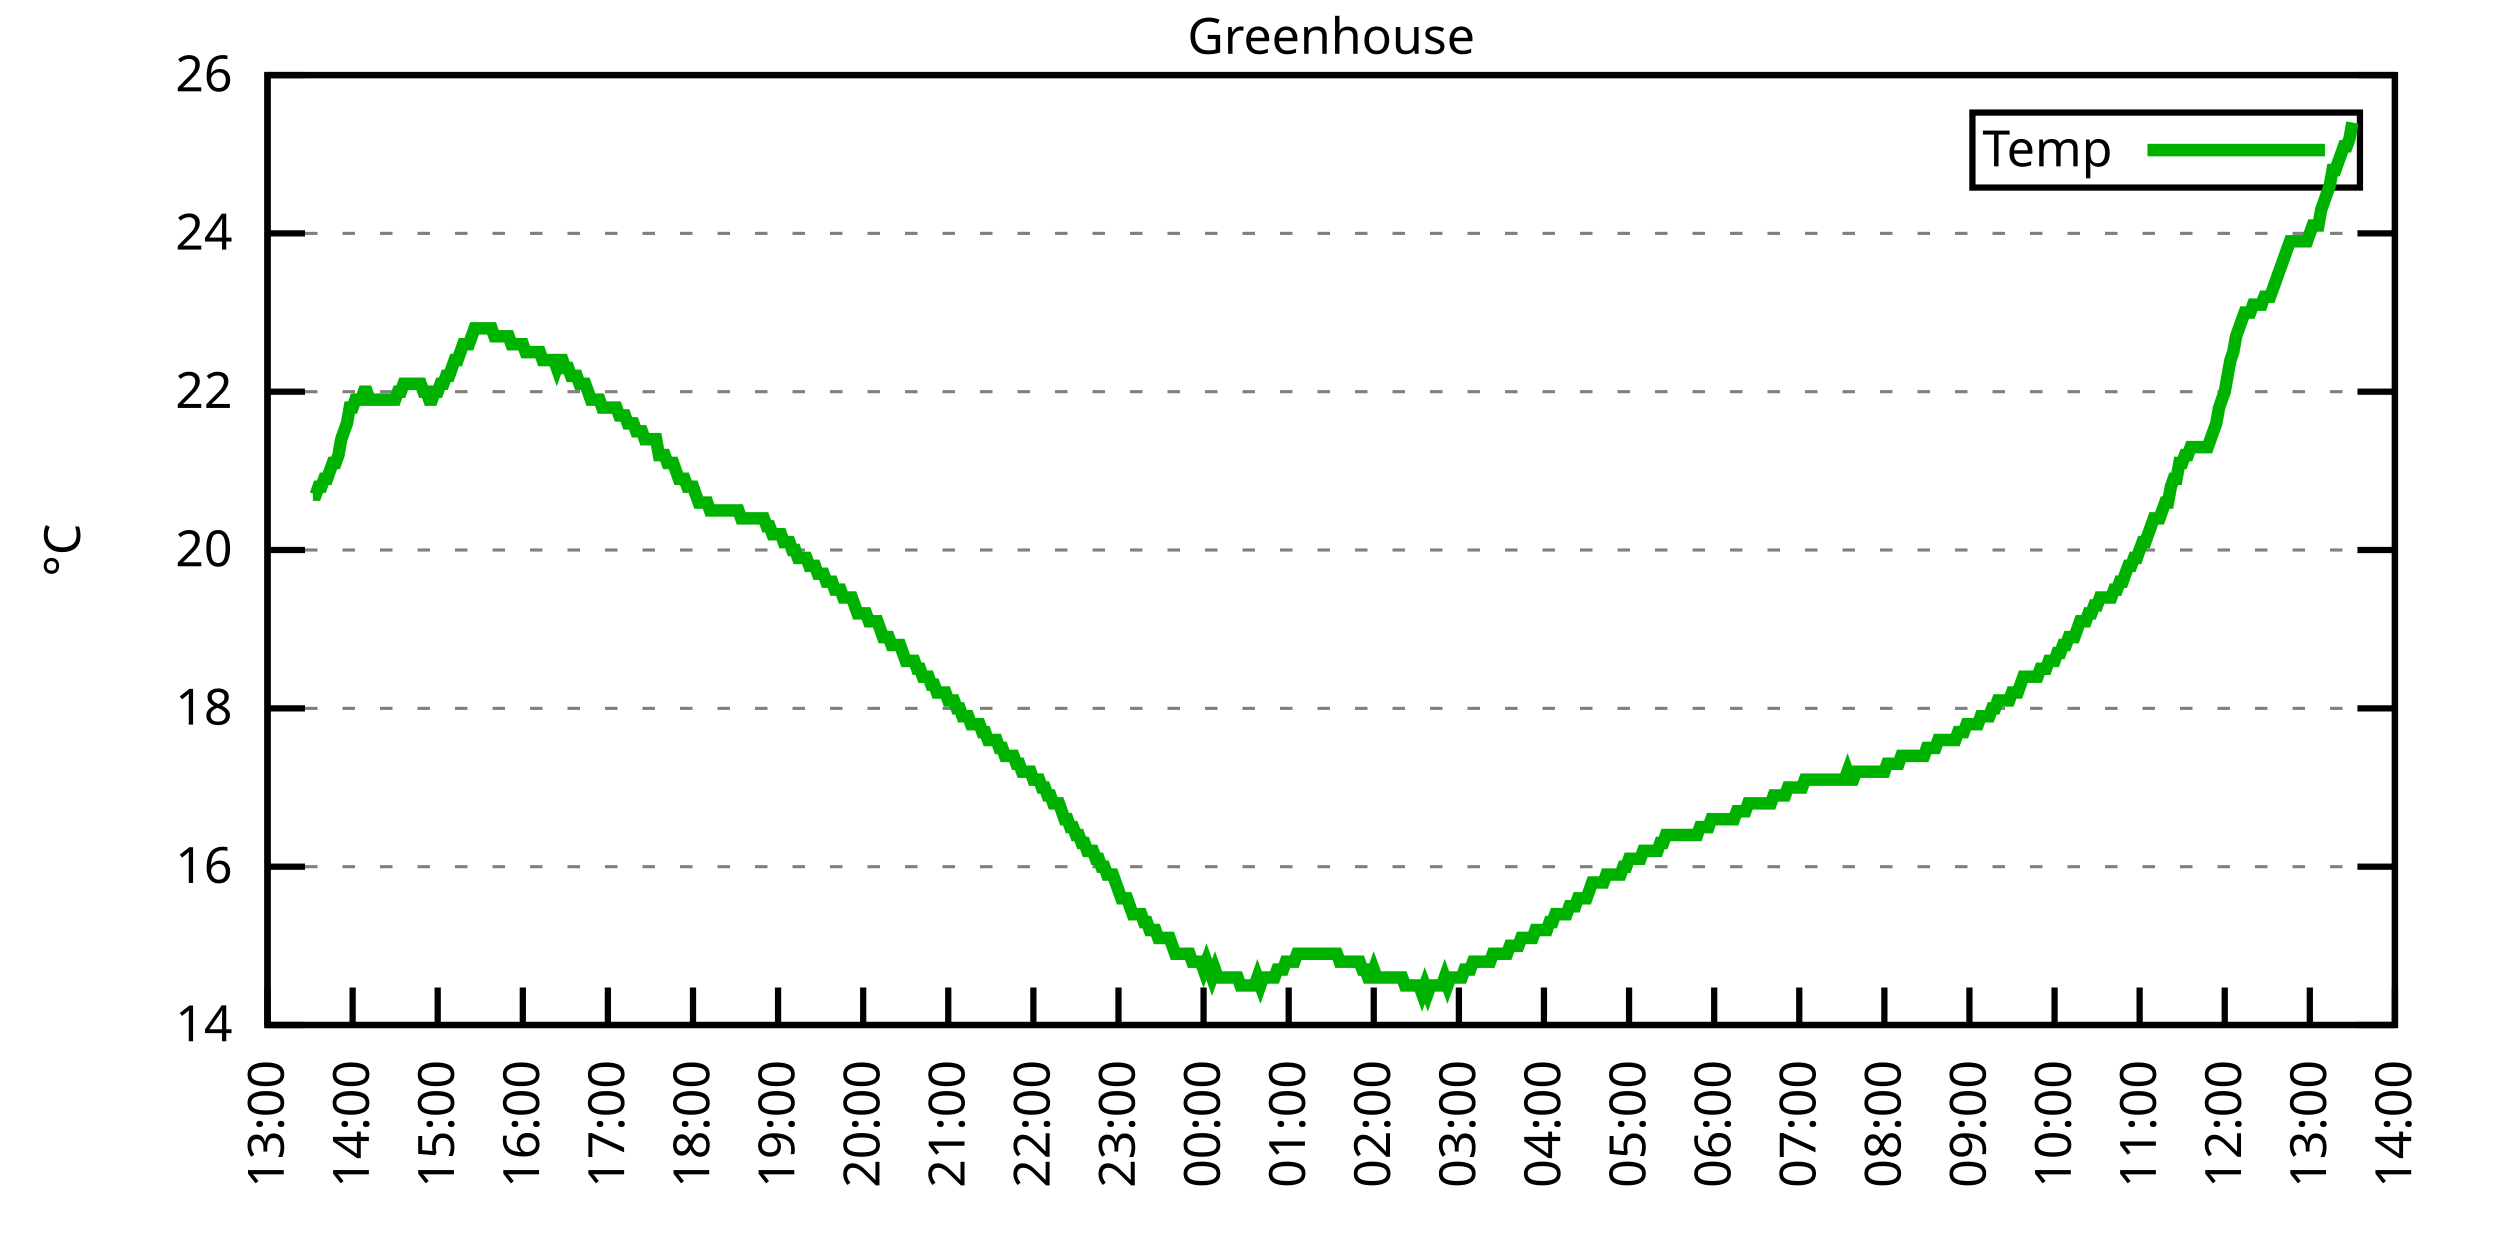
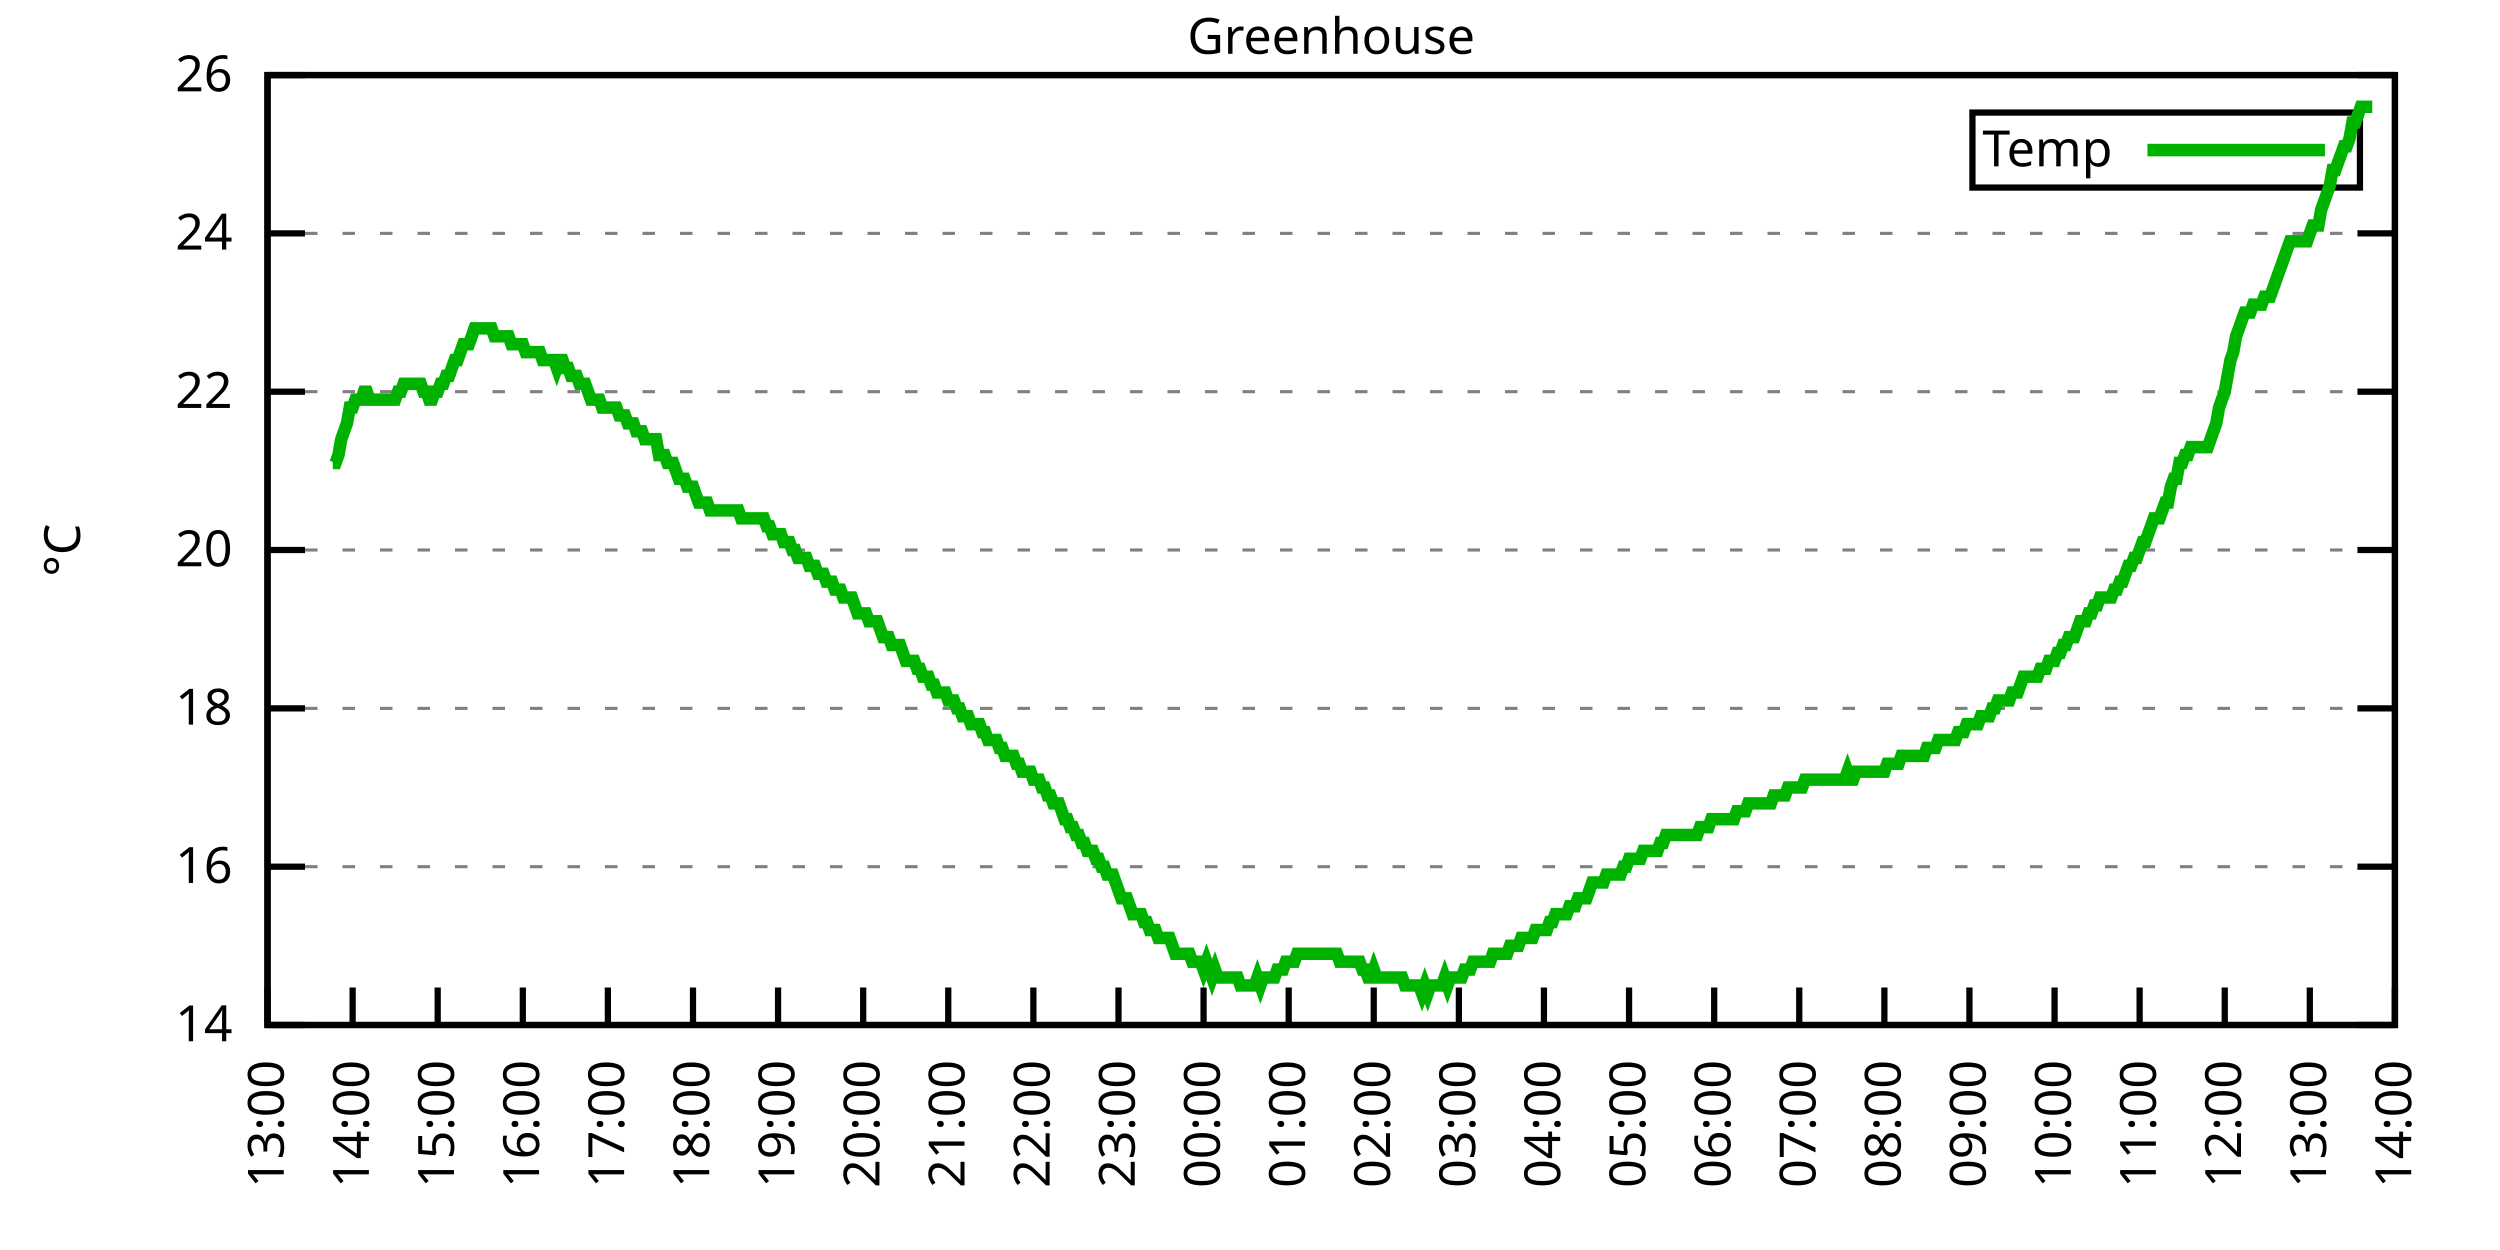
<svg xmlns="http://www.w3.org/2000/svg" xmlns:xlink="http://www.w3.org/1999/xlink" width="400" height="200" viewBox="0 0 400 200">
  <g id="gnuplot_canvas">
    <rect x="0" y="0" width="400" height="200" fill="none" />
    <defs>
      <circle id="gpDot" r="0.5" stroke-width="0.5" stroke="currentColor" />
      <path id="gpPt0" stroke-width="0.333" stroke="currentColor" d="M-1,0 h2 M0,-1 v2" />
      <path id="gpPt1" stroke-width="0.333" stroke="currentColor" d="M-1,-1 L1,1 M1,-1 L-1,1" />
      <path id="gpPt2" stroke-width="0.333" stroke="currentColor" d="M-1,0 L1,0 M0,-1 L0,1 M-1,-1 L1,1 M-1,1 L1,-1" />
      <rect id="gpPt3" stroke-width="0.333" stroke="currentColor" x="-1" y="-1" width="2" height="2" />
      <rect id="gpPt4" stroke-width="0.333" stroke="currentColor" fill="currentColor" x="-1" y="-1" width="2" height="2" />
      <circle id="gpPt5" stroke-width="0.333" stroke="currentColor" cx="0" cy="0" r="1" />
      <use xlink:href="#gpPt5" id="gpPt6" fill="currentColor" stroke="none" />
      <path id="gpPt7" stroke-width="0.333" stroke="currentColor" d="M0,-1.33 L-1.33,0.67 L1.33,0.67 z" />
      <use xlink:href="#gpPt7" id="gpPt8" fill="currentColor" stroke="none" />
      <use xlink:href="#gpPt7" id="gpPt9" stroke="currentColor" transform="rotate(180)" />
      <use xlink:href="#gpPt9" id="gpPt10" fill="currentColor" stroke="none" />
      <use xlink:href="#gpPt3" id="gpPt11" stroke="currentColor" transform="rotate(45)" />
      <use xlink:href="#gpPt11" id="gpPt12" fill="currentColor" stroke="none" />
      <path id="gpPt13" stroke-width="0.333" stroke="currentColor" d="M0,1.330 L1.265,0.411 L0.782,-1.067 L-0.782,-1.076 L-1.265,0.411 z" />
      <use xlink:href="#gpPt13" id="gpPt14" fill="currentColor" stroke="none" />
      <filter id="textbox" filterUnits="objectBoundingBox" x="0" y="0" height="1" width="1">
        <feFlood flood-color="white" flood-opacity="1" result="bgnd" />
        <feComposite in="SourceGraphic" in2="bgnd" operator="atop" />
      </filter>
      <filter id="greybox" filterUnits="objectBoundingBox" x="0" y="0" height="1" width="1">
        <feFlood flood-color="lightgrey" flood-opacity="1" result="grey" />
        <feComposite in="SourceGraphic" in2="grey" operator="atop" />
      </filter>
    </defs>
    <g fill="none" color="white" stroke="currentColor" stroke-width="1.00" stroke-linecap="butt" stroke-linejoin="miter">
</g>
    <g fill="none" color="black" stroke="currentColor" stroke-width="1.00" stroke-linecap="butt" stroke-linejoin="miter">
      <g stroke="none" shape-rendering="crispEdges">
        <polygon fill="rgb(255, 255, 255)" points="42.80,164.00 383.18,164.00 383.18,12.02 42.80,12.02 " />
      </g>
    </g>
    <g fill="none" color="black" stroke="currentColor" stroke-width="1.00" stroke-linecap="butt" stroke-linejoin="miter">
</g>
    <g fill="none" color="black" stroke="black" stroke-width="0.50" stroke-linecap="butt" stroke-linejoin="miter">
</g>
    <g fill="none" color="gray" stroke="currentColor" stroke-width="0.50" stroke-linecap="butt" stroke-linejoin="miter">
      <path stroke="gray" stroke-dasharray="2,4" class="gridline" d="M42.80,164.00 L383.19,164.00  " />
    </g>
    <g fill="none" color="gray" stroke="gray" stroke-width="1.00" stroke-linecap="butt" stroke-linejoin="miter">
</g>
    <g fill="none" color="black" stroke="currentColor" stroke-width="1.00" stroke-linecap="butt" stroke-linejoin="miter">
      <path stroke="black" d="M42.80,164.00 L48.80,164.00 M383.19,164.00 L377.19,164.00  " />
      <g transform="translate(37.20,166.60)" stroke="none" fill="black" font-family="Sans" font-size="8.00" text-anchor="end">
        <text>
          <tspan font-family="Sans"> 14</tspan>
        </text>
      </g>
    </g>
    <g fill="none" color="black" stroke="currentColor" stroke-width="1.00" stroke-linecap="butt" stroke-linejoin="miter">
</g>
    <g fill="none" color="black" stroke="black" stroke-width="0.50" stroke-linecap="butt" stroke-linejoin="miter">
</g>
    <g fill="none" color="gray" stroke="currentColor" stroke-width="0.50" stroke-linecap="butt" stroke-linejoin="miter">
      <path stroke="gray" stroke-dasharray="2,4" class="gridline" d="M42.80,138.67 L383.19,138.67  " />
    </g>
    <g fill="none" color="gray" stroke="gray" stroke-width="1.00" stroke-linecap="butt" stroke-linejoin="miter">
</g>
    <g fill="none" color="black" stroke="currentColor" stroke-width="1.00" stroke-linecap="butt" stroke-linejoin="miter">
      <path stroke="black" d="M42.80,138.67 L48.80,138.67 M383.19,138.67 L377.19,138.67  " />
      <g transform="translate(37.20,141.27)" stroke="none" fill="black" font-family="Sans" font-size="8.00" text-anchor="end">
        <text>
          <tspan font-family="Sans"> 16</tspan>
        </text>
      </g>
    </g>
    <g fill="none" color="black" stroke="currentColor" stroke-width="1.00" stroke-linecap="butt" stroke-linejoin="miter">
</g>
    <g fill="none" color="black" stroke="black" stroke-width="0.50" stroke-linecap="butt" stroke-linejoin="miter">
</g>
    <g fill="none" color="gray" stroke="currentColor" stroke-width="0.50" stroke-linecap="butt" stroke-linejoin="miter">
      <path stroke="gray" stroke-dasharray="2,4" class="gridline" d="M42.80,113.34 L383.19,113.34  " />
    </g>
    <g fill="none" color="gray" stroke="gray" stroke-width="1.00" stroke-linecap="butt" stroke-linejoin="miter">
</g>
    <g fill="none" color="black" stroke="currentColor" stroke-width="1.00" stroke-linecap="butt" stroke-linejoin="miter">
      <path stroke="black" d="M42.80,113.34 L48.80,113.34 M383.19,113.34 L377.19,113.34  " />
      <g transform="translate(37.20,115.94)" stroke="none" fill="black" font-family="Sans" font-size="8.00" text-anchor="end">
        <text>
          <tspan font-family="Sans"> 18</tspan>
        </text>
      </g>
    </g>
    <g fill="none" color="black" stroke="currentColor" stroke-width="1.00" stroke-linecap="butt" stroke-linejoin="miter">
</g>
    <g fill="none" color="black" stroke="black" stroke-width="0.50" stroke-linecap="butt" stroke-linejoin="miter">
</g>
    <g fill="none" color="gray" stroke="currentColor" stroke-width="0.50" stroke-linecap="butt" stroke-linejoin="miter">
      <path stroke="gray" stroke-dasharray="2,4" class="gridline" d="M42.80,88.00 L383.19,88.00  " />
    </g>
    <g fill="none" color="gray" stroke="gray" stroke-width="1.00" stroke-linecap="butt" stroke-linejoin="miter">
</g>
    <g fill="none" color="black" stroke="currentColor" stroke-width="1.00" stroke-linecap="butt" stroke-linejoin="miter">
      <path stroke="black" d="M42.80,88.00 L48.80,88.00 M383.19,88.00 L377.19,88.00  " />
      <g transform="translate(37.20,90.60)" stroke="none" fill="black" font-family="Sans" font-size="8.00" text-anchor="end">
        <text>
          <tspan font-family="Sans"> 20</tspan>
        </text>
      </g>
    </g>
    <g fill="none" color="black" stroke="currentColor" stroke-width="1.00" stroke-linecap="butt" stroke-linejoin="miter">
</g>
    <g fill="none" color="black" stroke="black" stroke-width="0.50" stroke-linecap="butt" stroke-linejoin="miter">
</g>
    <g fill="none" color="gray" stroke="currentColor" stroke-width="0.50" stroke-linecap="butt" stroke-linejoin="miter">
      <path stroke="gray" stroke-dasharray="2,4" class="gridline" d="M42.80,62.67 L383.19,62.67  " />
    </g>
    <g fill="none" color="gray" stroke="gray" stroke-width="1.00" stroke-linecap="butt" stroke-linejoin="miter">
</g>
    <g fill="none" color="black" stroke="currentColor" stroke-width="1.00" stroke-linecap="butt" stroke-linejoin="miter">
      <path stroke="black" d="M42.80,62.67 L48.80,62.67 M383.19,62.67 L377.19,62.67  " />
      <g transform="translate(37.20,65.27)" stroke="none" fill="black" font-family="Sans" font-size="8.00" text-anchor="end">
        <text>
          <tspan font-family="Sans"> 22</tspan>
        </text>
      </g>
    </g>
    <g fill="none" color="black" stroke="currentColor" stroke-width="1.00" stroke-linecap="butt" stroke-linejoin="miter">
</g>
    <g fill="none" color="black" stroke="black" stroke-width="0.50" stroke-linecap="butt" stroke-linejoin="miter">
</g>
    <g fill="none" color="gray" stroke="currentColor" stroke-width="0.50" stroke-linecap="butt" stroke-linejoin="miter">
      <path stroke="gray" stroke-dasharray="2,4" class="gridline" d="M42.80,37.34 L383.19,37.34  " />
    </g>
    <g fill="none" color="gray" stroke="gray" stroke-width="1.00" stroke-linecap="butt" stroke-linejoin="miter">
</g>
    <g fill="none" color="black" stroke="currentColor" stroke-width="1.00" stroke-linecap="butt" stroke-linejoin="miter">
      <path stroke="black" d="M42.80,37.34 L48.80,37.34 M383.19,37.34 L377.19,37.34  " />
      <g transform="translate(37.20,39.94)" stroke="none" fill="black" font-family="Sans" font-size="8.00" text-anchor="end">
        <text>
          <tspan font-family="Sans"> 24</tspan>
        </text>
      </g>
    </g>
    <g fill="none" color="black" stroke="currentColor" stroke-width="1.00" stroke-linecap="butt" stroke-linejoin="miter">
</g>
    <g fill="none" color="black" stroke="black" stroke-width="0.50" stroke-linecap="butt" stroke-linejoin="miter">
</g>
    <g fill="none" color="gray" stroke="currentColor" stroke-width="0.50" stroke-linecap="butt" stroke-linejoin="miter">
      <path stroke="gray" stroke-dasharray="2,4" class="gridline" d="M42.80,12.01 L383.19,12.01  " />
    </g>
    <g fill="none" color="gray" stroke="gray" stroke-width="1.00" stroke-linecap="butt" stroke-linejoin="miter">
</g>
    <g fill="none" color="black" stroke="currentColor" stroke-width="1.00" stroke-linecap="butt" stroke-linejoin="miter">
      <path stroke="black" d="M42.80,12.01 L48.80,12.01 M383.19,12.01 L377.19,12.01  " />
      <g transform="translate(37.20,14.61)" stroke="none" fill="black" font-family="Sans" font-size="8.00" text-anchor="end">
        <text>
          <tspan font-family="Sans"> 26</tspan>
        </text>
      </g>
    </g>
    <g fill="none" color="black" stroke="currentColor" stroke-width="1.00" stroke-linecap="butt" stroke-linejoin="miter">
      <path stroke="black" d="M42.80,164.00 L42.80,158.00  " />
      <g transform="translate(45.40,169.60) rotate(270.00)" stroke="none" fill="black" font-family="Sans" font-size="8.00" text-anchor="end">
        <text>
          <tspan font-family="Sans">13:00</tspan>
        </text>
      </g>
    </g>
    <g fill="none" color="black" stroke="currentColor" stroke-width="1.00" stroke-linecap="butt" stroke-linejoin="miter">
      <path stroke="black" d="M56.42,164.00 L56.42,158.00  " />
      <g transform="translate(59.02,169.60) rotate(270.00)" stroke="none" fill="black" font-family="Sans" font-size="8.00" text-anchor="end">
        <text>
          <tspan font-family="Sans">14:00</tspan>
        </text>
      </g>
    </g>
    <g fill="none" color="black" stroke="currentColor" stroke-width="1.00" stroke-linecap="butt" stroke-linejoin="miter">
      <path stroke="black" d="M70.03,164.00 L70.03,158.00  " />
      <g transform="translate(72.63,169.60) rotate(270.00)" stroke="none" fill="black" font-family="Sans" font-size="8.00" text-anchor="end">
        <text>
          <tspan font-family="Sans">15:00</tspan>
        </text>
      </g>
    </g>
    <g fill="none" color="black" stroke="currentColor" stroke-width="1.00" stroke-linecap="butt" stroke-linejoin="miter">
      <path stroke="black" d="M83.65,164.00 L83.65,158.00  " />
      <g transform="translate(86.25,169.60) rotate(270.00)" stroke="none" fill="black" font-family="Sans" font-size="8.00" text-anchor="end">
        <text>
          <tspan font-family="Sans">16:00</tspan>
        </text>
      </g>
    </g>
    <g fill="none" color="black" stroke="currentColor" stroke-width="1.00" stroke-linecap="butt" stroke-linejoin="miter">
      <path stroke="black" d="M97.26,164.00 L97.26,158.00  " />
      <g transform="translate(99.86,169.60) rotate(270.00)" stroke="none" fill="black" font-family="Sans" font-size="8.00" text-anchor="end">
        <text>
          <tspan font-family="Sans">17:00</tspan>
        </text>
      </g>
    </g>
    <g fill="none" color="black" stroke="currentColor" stroke-width="1.00" stroke-linecap="butt" stroke-linejoin="miter">
      <path stroke="black" d="M110.88,164.00 L110.88,158.00  " />
      <g transform="translate(113.48,169.60) rotate(270.00)" stroke="none" fill="black" font-family="Sans" font-size="8.00" text-anchor="end">
        <text>
          <tspan font-family="Sans">18:00</tspan>
        </text>
      </g>
    </g>
    <g fill="none" color="black" stroke="currentColor" stroke-width="1.00" stroke-linecap="butt" stroke-linejoin="miter">
      <path stroke="black" d="M124.49,164.00 L124.49,158.00  " />
      <g transform="translate(127.09,169.60) rotate(270.00)" stroke="none" fill="black" font-family="Sans" font-size="8.00" text-anchor="end">
        <text>
          <tspan font-family="Sans">19:00</tspan>
        </text>
      </g>
    </g>
    <g fill="none" color="black" stroke="currentColor" stroke-width="1.00" stroke-linecap="butt" stroke-linejoin="miter">
      <path stroke="black" d="M138.11,164.00 L138.11,158.00  " />
      <g transform="translate(140.71,169.60) rotate(270.00)" stroke="none" fill="black" font-family="Sans" font-size="8.00" text-anchor="end">
        <text>
          <tspan font-family="Sans">20:00</tspan>
        </text>
      </g>
    </g>
    <g fill="none" color="black" stroke="currentColor" stroke-width="1.00" stroke-linecap="butt" stroke-linejoin="miter">
      <path stroke="black" d="M151.72,164.00 L151.72,158.00  " />
      <g transform="translate(154.32,169.60) rotate(270.00)" stroke="none" fill="black" font-family="Sans" font-size="8.00" text-anchor="end">
        <text>
          <tspan font-family="Sans">21:00</tspan>
        </text>
      </g>
    </g>
    <g fill="none" color="black" stroke="currentColor" stroke-width="1.00" stroke-linecap="butt" stroke-linejoin="miter">
      <path stroke="black" d="M165.34,164.00 L165.34,158.00  " />
      <g transform="translate(167.94,169.60) rotate(270.00)" stroke="none" fill="black" font-family="Sans" font-size="8.00" text-anchor="end">
        <text>
          <tspan font-family="Sans">22:00</tspan>
        </text>
      </g>
    </g>
    <g fill="none" color="black" stroke="currentColor" stroke-width="1.00" stroke-linecap="butt" stroke-linejoin="miter">
      <path stroke="black" d="M178.96,164.00 L178.96,158.00  " />
      <g transform="translate(181.56,169.60) rotate(270.00)" stroke="none" fill="black" font-family="Sans" font-size="8.00" text-anchor="end">
        <text>
          <tspan font-family="Sans">23:00</tspan>
        </text>
      </g>
    </g>
    <g fill="none" color="black" stroke="currentColor" stroke-width="1.00" stroke-linecap="butt" stroke-linejoin="miter">
      <path stroke="black" d="M192.57,164.00 L192.57,158.00  " />
      <g transform="translate(195.17,169.60) rotate(270.00)" stroke="none" fill="black" font-family="Sans" font-size="8.00" text-anchor="end">
        <text>
          <tspan font-family="Sans">00:00</tspan>
        </text>
      </g>
    </g>
    <g fill="none" color="black" stroke="currentColor" stroke-width="1.00" stroke-linecap="butt" stroke-linejoin="miter">
      <path stroke="black" d="M206.19,164.00 L206.19,158.00  " />
      <g transform="translate(208.79,169.60) rotate(270.00)" stroke="none" fill="black" font-family="Sans" font-size="8.00" text-anchor="end">
        <text>
          <tspan font-family="Sans">01:00</tspan>
        </text>
      </g>
    </g>
    <g fill="none" color="black" stroke="currentColor" stroke-width="1.00" stroke-linecap="butt" stroke-linejoin="miter">
      <path stroke="black" d="M219.80,164.00 L219.80,158.00  " />
      <g transform="translate(222.40,169.60) rotate(270.00)" stroke="none" fill="black" font-family="Sans" font-size="8.00" text-anchor="end">
        <text>
          <tspan font-family="Sans">02:00</tspan>
        </text>
      </g>
    </g>
    <g fill="none" color="black" stroke="currentColor" stroke-width="1.00" stroke-linecap="butt" stroke-linejoin="miter">
      <path stroke="black" d="M233.42,164.00 L233.42,158.00  " />
      <g transform="translate(236.02,169.60) rotate(270.00)" stroke="none" fill="black" font-family="Sans" font-size="8.00" text-anchor="end">
        <text>
          <tspan font-family="Sans">03:00</tspan>
        </text>
      </g>
    </g>
    <g fill="none" color="black" stroke="currentColor" stroke-width="1.00" stroke-linecap="butt" stroke-linejoin="miter">
      <path stroke="black" d="M247.03,164.00 L247.03,158.00  " />
      <g transform="translate(249.63,169.60) rotate(270.00)" stroke="none" fill="black" font-family="Sans" font-size="8.00" text-anchor="end">
        <text>
          <tspan font-family="Sans">04:00</tspan>
        </text>
      </g>
    </g>
    <g fill="none" color="black" stroke="currentColor" stroke-width="1.00" stroke-linecap="butt" stroke-linejoin="miter">
      <path stroke="black" d="M260.65,164.00 L260.65,158.00  " />
      <g transform="translate(263.25,169.60) rotate(270.00)" stroke="none" fill="black" font-family="Sans" font-size="8.00" text-anchor="end">
        <text>
          <tspan font-family="Sans">05:00</tspan>
        </text>
      </g>
    </g>
    <g fill="none" color="black" stroke="currentColor" stroke-width="1.00" stroke-linecap="butt" stroke-linejoin="miter">
      <path stroke="black" d="M274.27,164.00 L274.27,158.00  " />
      <g transform="translate(276.87,169.60) rotate(270.00)" stroke="none" fill="black" font-family="Sans" font-size="8.00" text-anchor="end">
        <text>
          <tspan font-family="Sans">06:00</tspan>
        </text>
      </g>
    </g>
    <g fill="none" color="black" stroke="currentColor" stroke-width="1.00" stroke-linecap="butt" stroke-linejoin="miter">
      <path stroke="black" d="M287.88,164.00 L287.88,158.00  " />
      <g transform="translate(290.48,169.60) rotate(270.00)" stroke="none" fill="black" font-family="Sans" font-size="8.00" text-anchor="end">
        <text>
          <tspan font-family="Sans">07:00</tspan>
        </text>
      </g>
    </g>
    <g fill="none" color="black" stroke="currentColor" stroke-width="1.00" stroke-linecap="butt" stroke-linejoin="miter">
      <path stroke="black" d="M301.50,164.00 L301.50,158.00  " />
      <g transform="translate(304.10,169.60) rotate(270.00)" stroke="none" fill="black" font-family="Sans" font-size="8.00" text-anchor="end">
        <text>
          <tspan font-family="Sans">08:00</tspan>
        </text>
      </g>
    </g>
    <g fill="none" color="black" stroke="currentColor" stroke-width="1.00" stroke-linecap="butt" stroke-linejoin="miter">
      <path stroke="black" d="M315.11,164.00 L315.11,158.00  " />
      <g transform="translate(317.71,169.60) rotate(270.00)" stroke="none" fill="black" font-family="Sans" font-size="8.00" text-anchor="end">
        <text>
          <tspan font-family="Sans">09:00</tspan>
        </text>
      </g>
    </g>
    <g fill="none" color="black" stroke="currentColor" stroke-width="1.00" stroke-linecap="butt" stroke-linejoin="miter">
      <path stroke="black" d="M328.73,164.00 L328.73,158.00  " />
      <g transform="translate(331.33,169.60) rotate(270.00)" stroke="none" fill="black" font-family="Sans" font-size="8.00" text-anchor="end">
        <text>
          <tspan font-family="Sans">10:00</tspan>
        </text>
      </g>
    </g>
    <g fill="none" color="black" stroke="currentColor" stroke-width="1.00" stroke-linecap="butt" stroke-linejoin="miter">
      <path stroke="black" d="M342.34,164.00 L342.34,158.00  " />
      <g transform="translate(344.94,169.60) rotate(270.00)" stroke="none" fill="black" font-family="Sans" font-size="8.00" text-anchor="end">
        <text>
          <tspan font-family="Sans">11:00</tspan>
        </text>
      </g>
    </g>
    <g fill="none" color="black" stroke="currentColor" stroke-width="1.00" stroke-linecap="butt" stroke-linejoin="miter">
      <path stroke="black" d="M355.96,164.00 L355.96,158.00  " />
      <g transform="translate(358.56,169.60) rotate(270.00)" stroke="none" fill="black" font-family="Sans" font-size="8.00" text-anchor="end">
        <text>
          <tspan font-family="Sans">12:00</tspan>
        </text>
      </g>
    </g>
    <g fill="none" color="black" stroke="currentColor" stroke-width="1.00" stroke-linecap="butt" stroke-linejoin="miter">
      <path stroke="black" d="M369.57,164.00 L369.57,158.00  " />
      <g transform="translate(372.17,169.60) rotate(270.00)" stroke="none" fill="black" font-family="Sans" font-size="8.00" text-anchor="end">
        <text>
          <tspan font-family="Sans">13:00</tspan>
        </text>
      </g>
    </g>
    <g fill="none" color="black" stroke="currentColor" stroke-width="1.00" stroke-linecap="butt" stroke-linejoin="miter">
      <path stroke="black" d="M383.19,164.00 L383.19,158.00  " />
      <g transform="translate(385.79,169.60) rotate(270.00)" stroke="none" fill="black" font-family="Sans" font-size="8.00" text-anchor="end">
        <text>
          <tspan font-family="Sans">14:00</tspan>
        </text>
      </g>
    </g>
    <g fill="none" color="black" stroke="currentColor" stroke-width="1.00" stroke-linecap="butt" stroke-linejoin="miter">
</g>
    <g fill="none" color="black" stroke="currentColor" stroke-width="1.00" stroke-linecap="butt" stroke-linejoin="miter">
      <path stroke="black" d="M42.80,12.01 L42.80,164.00 L383.19,164.00 L383.19,12.01 L42.80,12.01 Z  " />
    </g>
    <g fill="none" color="black" stroke="currentColor" stroke-width="1.00" stroke-linecap="butt" stroke-linejoin="miter">
</g>
    <g fill="none" color="black" stroke="currentColor" stroke-width="1.00" stroke-linecap="butt" stroke-linejoin="miter">
      <path stroke="black" d="M315.59,30.01 L315.59,18.01 L377.59,18.01 L377.59,30.01 L315.59,30.01 Z  " />
    </g>
    <g id="Greenhouse_plot_1">
      <g fill="none" color="white" stroke="black" stroke-width="2.00" stroke-linecap="butt" stroke-linejoin="miter">
</g>
      <g fill="none" color="black" stroke="currentColor" stroke-width="2.00" stroke-linecap="butt" stroke-linejoin="miter">
        <g transform="translate(337.99,26.61)" stroke="none" fill="black" font-family="Sans" font-size="8.00" text-anchor="end">
          <text>
            <tspan font-family="Sans">Temp</tspan>
          </text>
        </g>
      </g>
      <g fill="none" color="black" stroke="currentColor" stroke-width="2.00" stroke-linecap="butt" stroke-linejoin="miter">
-         <path stroke="rgb(  0, 178,   0)" d="M343.59,24.01 L371.99,24.01 M50.06,79.14 L50.52,79.14 L50.97,77.87 L51.42,77.87 L51.88,76.61 L52.33,76.61   L52.78,75.34 L53.24,74.07 L53.69,74.07 L54.15,72.81 L54.60,70.27 L55.05,69.01 L55.51,67.74 L55.96,65.21   L56.42,65.21 L56.87,63.94 L57.32,63.94 L57.78,63.94 L58.23,62.67 L58.68,62.67 L59.14,63.94 L59.59,63.94   L60.05,63.94 L60.50,63.94 L60.95,63.94 L61.41,63.94 L61.86,63.94 L62.32,63.94 L62.77,63.94 L63.22,63.94   L63.68,62.67 L64.13,62.67 L64.58,61.41 L65.04,61.41 L65.49,61.41 L65.95,61.41 L66.40,61.41 L66.85,61.41   L67.31,61.41 L67.76,62.67 L68.22,62.67 L68.67,63.94 L69.12,63.94 L69.58,62.67 L70.03,62.67 L70.49,61.41   L70.94,61.41 L71.39,60.14 L71.85,60.14 L72.30,58.87 L72.75,57.61 L73.21,57.61 L73.66,56.34 L74.12,55.07   L74.57,55.07 L75.02,55.07 L75.48,53.81 L75.93,52.54 L76.39,52.54 L76.84,52.54 L77.29,52.54 L77.75,52.54   L78.20,52.54 L78.65,52.54 L79.11,53.81 L79.56,53.81 L80.02,53.81 L80.47,53.81 L80.92,53.81 L81.38,53.81   L81.83,55.07 L82.29,55.07 L82.74,55.07 L83.19,55.07 L83.65,55.07 L84.10,56.34 L84.55,56.34 L85.01,56.34   L85.46,56.34 L85.92,56.34 L86.37,56.34 L86.82,57.61 L87.28,57.61 L87.73,57.61 L88.19,57.61 L88.64,57.61   L89.09,58.87 L89.55,57.61 L90.00,57.61 L90.45,58.87 L90.91,58.87 L91.36,60.14 L91.82,60.14 L92.27,60.14   L92.72,61.41 L93.18,61.41 L93.63,61.41 L94.09,62.67 L94.54,63.94 L94.99,63.94 L95.45,63.94 L95.90,63.94   L96.35,65.21 L96.81,65.21 L97.26,65.21 L97.72,65.21 L98.17,65.21 L98.62,65.21 L99.08,66.47 L99.53,66.47   L99.99,66.47 L100.44,67.74 L100.89,67.74 L101.35,67.74 L101.80,69.01 L102.25,69.01 L102.71,69.01 L103.16,70.27   L103.62,70.27 L104.07,70.27 L104.52,70.27 L104.98,70.27 L105.43,72.81 L105.89,72.81 L106.34,72.81 L106.79,74.07   L107.25,74.07 L107.70,74.07 L108.15,75.34 L108.61,76.61 L109.06,76.61 L109.52,76.61 L109.97,77.87 L110.42,77.87   L110.88,77.87 L111.33,79.14 L111.79,80.41 L112.24,80.41 L112.69,80.41 L113.15,80.41 L113.60,81.67 L114.05,81.67   L114.51,81.67 L114.96,81.67 L115.42,81.67 L115.87,81.67 L116.32,81.67 L116.78,81.67 L117.23,81.67 L117.69,81.67   L118.14,81.67 L118.59,82.94 L119.05,82.94 L119.50,82.94 L119.96,82.94 L120.41,82.94 L120.86,82.94 L121.32,82.94   L121.77,82.94 L122.22,82.94 L122.68,84.21 L123.13,84.21 L123.59,85.47 L124.04,85.47 L124.49,85.47 L124.95,85.47   L125.40,86.74 L125.86,86.74 L126.31,86.74 L126.76,88.00 L127.22,88.00 L127.67,89.27 L128.12,89.27 L128.58,89.27   L129.03,89.27 L129.49,90.54 L129.94,90.54 L130.39,90.54 L130.85,91.80 L131.30,91.80 L131.76,91.80 L132.21,93.07   L132.66,93.07 L133.12,93.07 L133.57,94.34 L134.02,94.34 L134.48,94.34 L134.93,95.60 L135.39,95.60 L135.84,95.60   L136.29,95.60 L136.75,96.87 L137.20,98.14 L137.66,98.14 L138.11,98.14 L138.56,98.14 L139.02,99.40 L139.47,99.40   L139.92,99.40 L140.38,99.40 L140.83,100.67 L141.29,101.94 L141.74,101.94 L142.19,101.94 L142.65,103.20 L143.10,103.20   L143.56,103.20 L144.01,103.20 L144.46,104.47 L144.92,105.74 L145.37,105.74 L145.82,105.74 L146.28,105.74 L146.73,107.00   L147.19,107.00 L147.64,108.27 L148.09,108.27 L148.55,108.27 L149.00,109.54 L149.46,109.54 L149.91,110.80 L150.36,110.80   L150.82,110.80 L151.27,110.80 L151.72,112.07 L152.18,112.07 L152.63,112.07 L153.09,113.34 L153.54,113.34 L153.99,114.60   L154.45,114.60 L154.90,114.60 L155.36,115.87 L155.81,115.87 L156.26,115.87 L156.72,115.87 L157.17,117.14 L157.62,117.14   L158.08,118.40 L158.53,118.40 L158.99,118.40 L159.44,118.40 L159.89,119.67 L160.35,119.67 L160.80,120.94 L161.26,120.94   L161.71,120.94 L162.16,120.94 L162.62,122.20 L163.07,122.20 L163.52,123.47 L163.98,123.47 L164.43,123.47 L164.89,123.47   L165.34,124.74 L165.79,124.74 L166.25,124.74 L166.70,126.00 L167.16,126.00 L167.61,127.27 L168.06,127.27 L168.52,128.54   L168.97,128.54 L169.43,128.54 L169.88,129.80 L170.33,131.07 L170.79,131.07 L171.24,132.34 L171.69,132.34 L172.15,133.60   L172.60,133.60 L173.06,134.87 L173.51,134.87 L173.96,136.14 L174.42,136.14 L174.87,136.14 L175.33,137.40 L175.78,137.40   L176.23,138.67 L176.69,138.67 L177.14,139.93 L177.59,139.93 L178.05,139.93 L178.50,141.20 L178.96,142.47 L179.41,143.73   L179.86,143.73 L180.32,143.73 L180.77,145.00 L181.23,146.27 L181.68,146.27 L182.13,146.27 L182.59,146.27 L183.04,147.53   L183.49,147.53 L183.95,148.80 L184.40,148.80 L184.86,148.80 L185.31,150.07 L185.76,150.07 L186.22,150.07 L186.67,150.07   L187.13,150.07 L187.58,151.33 L188.03,152.60 L188.49,152.60 L188.94,152.60 L189.39,152.60 L189.85,152.60 L190.30,152.60   L190.76,153.87 L191.21,153.87 L191.66,153.87 L192.12,153.87 L192.57,155.13 L193.03,153.87 L193.48,155.13 L193.93,156.40   L194.39,155.13 L194.84,156.40 L195.29,156.40 L195.75,156.40 L196.20,156.40 L196.66,156.40 L197.11,156.40 L197.56,156.40   L198.02,156.40 L198.47,157.67 L198.93,157.67 L199.38,157.67 L199.83,157.67 L200.29,157.67 L200.74,157.67 L201.19,156.40   L201.65,157.67 L202.10,156.40 L202.56,156.40 L203.01,156.40 L203.46,156.40 L203.92,156.40 L204.37,155.13 L204.83,155.13   L205.28,155.13 L205.73,153.87 L206.19,153.87 L206.64,153.87 L207.09,153.87 L207.55,152.60 L208.00,152.60 L208.46,152.60   L208.91,152.60 L209.36,152.60 L209.82,152.60 L210.27,152.60 L210.73,152.60 L211.18,152.60 L211.63,152.60 L212.09,152.60   L212.54,152.60 L213.00,152.60 L213.45,152.60 L213.90,152.60 L214.36,153.87 L214.81,153.87 L215.26,153.87 L215.72,153.87   L216.17,153.87 L216.63,153.87 L217.08,153.87 L217.53,153.87 L217.99,155.13 L218.44,155.13 L218.90,156.40 L219.35,156.40   L219.80,155.13 L220.26,156.40 L220.71,156.40 L221.16,156.40 L221.62,156.40 L222.07,156.40 L222.53,156.40 L222.98,156.40   L223.43,156.40 L223.89,156.40 L224.34,156.40 L224.80,157.67 L225.25,157.67 L225.70,157.67 L226.16,157.67 L226.61,157.67   L227.06,157.67 L227.52,158.93 L227.97,157.67 L228.43,158.93 L228.88,157.67 L229.33,157.67 L229.79,157.67 L230.24,157.67   L230.70,157.67 L231.15,156.40 L231.60,157.67 L232.06,156.40 L232.51,156.40 L232.96,156.40 L233.42,156.40 L233.87,156.40   L234.33,155.13 L234.78,155.13 L235.23,155.13 L235.69,153.87 L236.14,153.87 L236.60,153.87 L237.05,153.87 L237.50,153.87   L237.96,153.87 L238.41,153.87 L238.86,152.60 L239.32,152.60 L239.77,152.60 L240.23,152.60 L240.68,152.60 L241.13,152.60   L241.59,151.33 L242.04,151.33 L242.50,151.33 L242.95,151.33 L243.40,150.07 L243.86,150.07 L244.31,150.07 L244.76,150.07   L245.22,150.07 L245.67,148.80 L246.13,148.80 L246.58,148.80 L247.03,148.80 L247.49,148.80 L247.94,147.53 L248.40,147.53   L248.85,146.27 L249.30,146.27 L249.76,146.27 L250.21,146.27 L250.66,146.27 L251.12,145.00 L251.57,145.00 L252.03,145.00   L252.48,143.73 L252.93,143.73 L253.39,143.73 L253.84,143.73 L254.30,142.47 L254.75,141.20 L255.20,141.20 L255.66,141.20   L256.11,141.20 L256.56,141.20 L257.02,139.93 L257.47,139.93 L257.93,139.93 L258.38,139.93 L258.83,139.93 L259.29,139.93   L259.74,138.67 L260.20,138.67 L260.65,137.40 L261.10,137.40 L261.56,137.40 L262.01,137.40 L262.47,137.40 L262.92,136.14   L263.37,136.14 L263.83,136.14 L264.28,136.14 L264.73,136.14 L265.19,136.14 L265.64,134.87 L266.10,134.87 L266.55,133.60   L267.00,133.60 L267.46,133.60 L267.91,133.60 L268.37,133.60 L268.82,133.60 L269.27,133.60 L269.73,133.60 L270.18,133.60   L270.63,133.60 L271.09,133.60 L271.54,133.60 L272.00,132.34 L272.45,132.34 L272.90,132.34 L273.36,132.34 L273.81,131.07   L274.27,131.07 L274.72,131.07 L275.17,131.07 L275.63,131.07 L276.08,131.07 L276.53,131.07 L276.99,131.07 L277.44,131.07   L277.90,129.80 L278.35,129.80 L278.80,129.80 L279.26,129.80 L279.71,128.54 L280.17,128.54 L280.62,128.54 L281.07,128.54   L281.53,128.54 L281.98,128.54 L282.43,128.54 L282.89,128.54 L283.34,128.54 L283.80,127.27 L284.25,127.27 L284.70,127.27   L285.16,127.27 L285.61,127.27 L286.07,126.00 L286.52,126.00 L286.97,126.00 L287.43,126.00 L287.88,126.00 L288.33,126.00   L288.79,124.74 L289.24,124.74 L289.70,124.74 L290.15,124.74 L290.60,124.74 L291.06,124.74 L291.51,124.74 L291.97,124.74   L292.42,124.74 L292.87,124.74 L293.33,124.74 L293.78,124.74 L294.23,124.74 L294.69,124.74 L295.14,124.74 L295.60,123.47   L296.05,124.74 L296.50,124.74 L296.96,123.47 L297.41,123.47 L297.87,123.47 L298.32,123.47 L298.77,123.47 L299.23,123.47   L299.68,123.47 L300.13,123.47 L300.59,123.47 L301.04,123.47 L301.50,123.47 L301.95,122.20 L302.40,122.20 L302.86,122.20   L303.31,122.20 L303.77,122.20 L304.22,120.94 L304.67,120.94 L305.13,120.94 L305.58,120.94 L306.03,120.94 L306.49,120.94   L306.94,120.94 L307.40,120.94 L307.85,120.94 L308.30,119.67 L308.76,119.67 L309.21,119.67 L309.67,119.67 L310.12,118.40   L310.57,118.40 L311.03,118.40 L311.48,118.40 L311.94,118.40 L312.39,118.40 L312.84,118.40 L313.30,117.14 L313.75,117.14   L314.20,117.14 L314.66,115.87 L315.11,115.87 L315.57,115.87 L316.02,115.87 L316.47,115.87 L316.93,114.60 L317.38,114.60   L317.84,114.60 L318.29,114.60 L318.74,113.34 L319.20,113.34 L319.65,112.07 L320.10,112.07 L320.56,112.07 L321.01,112.07   L321.47,112.07 L321.92,110.80 L322.37,110.80 L322.83,110.80 L323.28,109.54 L323.74,108.27 L324.19,108.27 L324.64,108.27   L325.10,108.27 L325.55,108.27 L326.00,108.27 L326.46,107.00 L326.91,107.00 L327.37,107.00 L327.82,105.74 L328.27,105.74   L328.73,105.74 L329.18,104.47 L329.64,104.47 L330.09,103.20 L330.54,103.20 L331.00,101.94 L331.45,101.94 L331.90,101.94   L332.36,100.67 L332.81,99.40 L333.27,99.40 L333.72,99.40 L334.17,98.14 L334.63,98.14 L335.08,96.87 L335.54,96.87   L335.99,95.60 L336.44,95.60 L336.90,95.60 L337.35,95.60 L337.80,95.60 L338.26,94.34 L338.71,94.34 L339.17,93.07   L339.62,93.07 L340.07,91.80 L340.53,90.54 L340.98,90.54 L341.44,89.27 L341.89,89.27 L342.34,88.00 L342.80,86.74   L343.25,86.74 L343.70,85.47 L344.16,84.21 L344.61,82.94 L345.07,82.94 L345.52,82.94 L345.97,81.67 L346.43,80.41   L346.88,80.41 L347.34,77.87 L347.79,76.61 L348.24,76.61 L348.70,74.07 L349.15,74.07 L349.60,72.81 L350.06,72.81   L350.51,71.54 L350.97,71.54 L351.42,71.54 L351.87,71.54 L352.33,71.54 L352.78,71.54 L353.24,71.54 L353.69,70.27   L354.14,69.01 L354.60,67.74 L355.05,65.21 L355.50,63.94 L355.96,62.67 L356.41,60.14 L356.87,57.61 L357.32,56.34   L357.77,53.81 L358.23,52.54 L358.68,51.27 L359.14,50.01 L359.59,50.01 L360.04,50.01 L360.50,48.74 L360.95,48.74   L361.41,48.74 L361.86,48.74 L362.31,47.47 L362.77,47.47 L363.22,47.47 L363.67,46.21 L364.13,44.94 L364.58,43.67   L365.04,42.41 L365.49,41.14 L365.94,39.87 L366.40,38.61 L366.85,38.61 L367.31,38.61 L367.76,38.61 L368.21,38.61   L368.67,38.61 L369.12,38.61 L369.57,37.34 L370.03,36.08 L370.48,36.08 L370.94,36.08 L371.39,33.54 L371.84,32.28   L372.30,31.01 L372.75,29.74 L373.21,27.21 L373.66,27.21 L374.11,25.94 L374.57,24.68 L375.02,23.41 L375.47,23.41   L375.93,22.14 L376.38,19.61  " />
+         <path stroke="rgb(  0, 178,   0)" d="M343.59,24.01 L371.99,24.01 M53.24,74.07 L53.69,74.07 L54.15,72.81 L54.60,70.27 L55.05,69.01 L55.51,67.74   L55.96,65.21 L56.42,65.21 L56.87,63.94 L57.32,63.94 L57.78,63.94 L58.23,62.67 L58.68,62.67 L59.14,63.94   L59.59,63.94 L60.05,63.94 L60.50,63.94 L60.95,63.94 L61.41,63.94 L61.86,63.94 L62.32,63.94 L62.77,63.94   L63.22,63.94 L63.68,62.67 L64.13,62.67 L64.58,61.41 L65.04,61.41 L65.49,61.41 L65.95,61.41 L66.40,61.41   L66.85,61.41 L67.31,61.41 L67.76,62.67 L68.22,62.67 L68.67,63.94 L69.12,63.94 L69.58,62.67 L70.03,62.67   L70.49,61.41 L70.94,61.41 L71.39,60.14 L71.85,60.14 L72.30,58.87 L72.75,57.61 L73.21,57.61 L73.66,56.34   L74.12,55.07 L74.57,55.07 L75.02,55.07 L75.48,53.81 L75.93,52.54 L76.39,52.54 L76.84,52.54 L77.29,52.54   L77.75,52.54 L78.20,52.54 L78.65,52.54 L79.11,53.81 L79.56,53.81 L80.02,53.81 L80.47,53.81 L80.92,53.81   L81.38,53.81 L81.83,55.07 L82.29,55.07 L82.74,55.07 L83.19,55.07 L83.65,55.07 L84.10,56.34 L84.55,56.34   L85.01,56.34 L85.46,56.34 L85.92,56.34 L86.37,56.34 L86.82,57.61 L87.28,57.61 L87.73,57.61 L88.19,57.61   L88.64,57.61 L89.09,58.87 L89.55,57.61 L90.00,57.61 L90.45,58.87 L90.91,58.87 L91.36,60.14 L91.82,60.14   L92.27,60.14 L92.72,61.41 L93.18,61.41 L93.63,61.41 L94.09,62.67 L94.54,63.94 L94.99,63.94 L95.45,63.94   L95.90,63.94 L96.35,65.21 L96.81,65.21 L97.26,65.21 L97.72,65.21 L98.17,65.21 L98.62,65.21 L99.08,66.47   L99.53,66.47 L99.99,66.47 L100.44,67.74 L100.89,67.74 L101.35,67.74 L101.80,69.01 L102.25,69.01 L102.71,69.01   L103.16,70.27 L103.62,70.27 L104.07,70.27 L104.52,70.27 L104.98,70.27 L105.43,72.81 L105.89,72.81 L106.34,72.81   L106.79,74.07 L107.25,74.07 L107.70,74.07 L108.15,75.34 L108.61,76.61 L109.06,76.61 L109.52,76.61 L109.97,77.87   L110.42,77.87 L110.88,77.87 L111.33,79.14 L111.79,80.41 L112.24,80.41 L112.69,80.41 L113.15,80.41 L113.60,81.67   L114.05,81.67 L114.51,81.67 L114.96,81.67 L115.42,81.67 L115.87,81.67 L116.32,81.67 L116.78,81.67 L117.23,81.67   L117.69,81.67 L118.14,81.67 L118.59,82.94 L119.05,82.94 L119.50,82.94 L119.96,82.94 L120.41,82.94 L120.86,82.94   L121.32,82.94 L121.77,82.94 L122.22,82.94 L122.68,84.21 L123.13,84.21 L123.59,85.47 L124.04,85.47 L124.49,85.47   L124.95,85.47 L125.40,86.74 L125.86,86.74 L126.31,86.74 L126.76,88.00 L127.22,88.00 L127.67,89.27 L128.12,89.27   L128.58,89.27 L129.03,89.27 L129.49,90.54 L129.94,90.54 L130.39,90.54 L130.85,91.80 L131.30,91.80 L131.76,91.80   L132.21,93.07 L132.66,93.07 L133.12,93.07 L133.57,94.34 L134.02,94.34 L134.48,94.34 L134.93,95.60 L135.39,95.60   L135.84,95.60 L136.29,95.60 L136.75,96.87 L137.20,98.14 L137.66,98.14 L138.11,98.14 L138.56,98.14 L139.02,99.40   L139.47,99.40 L139.92,99.40 L140.38,99.40 L140.83,100.67 L141.29,101.94 L141.74,101.94 L142.19,101.94 L142.65,103.20   L143.10,103.20 L143.56,103.20 L144.01,103.20 L144.46,104.47 L144.92,105.74 L145.37,105.74 L145.82,105.74 L146.28,105.74   L146.73,107.00 L147.19,107.00 L147.64,108.27 L148.09,108.27 L148.55,108.27 L149.00,109.54 L149.46,109.54 L149.91,110.80   L150.36,110.80 L150.82,110.80 L151.27,110.80 L151.72,112.07 L152.18,112.07 L152.63,112.07 L153.09,113.34 L153.54,113.34   L153.99,114.60 L154.45,114.60 L154.90,114.60 L155.36,115.87 L155.81,115.87 L156.26,115.87 L156.72,115.87 L157.17,117.14   L157.62,117.14 L158.08,118.40 L158.53,118.40 L158.99,118.40 L159.44,118.40 L159.89,119.67 L160.35,119.67 L160.80,120.94   L161.26,120.94 L161.71,120.94 L162.16,120.94 L162.62,122.20 L163.07,122.20 L163.52,123.47 L163.98,123.47 L164.43,123.47   L164.89,123.47 L165.34,124.74 L165.79,124.74 L166.25,124.74 L166.70,126.00 L167.16,126.00 L167.61,127.27 L168.06,127.27   L168.52,128.54 L168.97,128.54 L169.43,128.54 L169.88,129.80 L170.33,131.07 L170.79,131.07 L171.24,132.34 L171.69,132.34   L172.15,133.60 L172.60,133.60 L173.06,134.87 L173.51,134.87 L173.96,136.14 L174.42,136.14 L174.87,136.14 L175.33,137.40   L175.78,137.40 L176.23,138.67 L176.69,138.67 L177.14,139.93 L177.59,139.93 L178.05,139.93 L178.50,141.20 L178.96,142.47   L179.41,143.73 L179.86,143.73 L180.32,143.73 L180.77,145.00 L181.23,146.27 L181.68,146.27 L182.13,146.27 L182.59,146.27   L183.04,147.53 L183.49,147.53 L183.95,148.80 L184.40,148.80 L184.86,148.80 L185.31,150.07 L185.76,150.07 L186.22,150.07   L186.67,150.07 L187.13,150.07 L187.58,151.33 L188.03,152.60 L188.49,152.60 L188.94,152.60 L189.39,152.60 L189.85,152.60   L190.30,152.60 L190.76,153.87 L191.21,153.87 L191.66,153.87 L192.12,153.87 L192.57,155.13 L193.03,153.87 L193.48,155.13   L193.93,156.40 L194.39,155.13 L194.84,156.40 L195.29,156.40 L195.75,156.40 L196.20,156.40 L196.66,156.40 L197.11,156.40   L197.56,156.40 L198.02,156.40 L198.47,157.67 L198.93,157.67 L199.38,157.67 L199.83,157.67 L200.29,157.67 L200.74,157.67   L201.19,156.40 L201.65,157.67 L202.10,156.40 L202.56,156.40 L203.01,156.40 L203.46,156.40 L203.92,156.40 L204.37,155.13   L204.83,155.13 L205.28,155.13 L205.73,153.87 L206.19,153.87 L206.64,153.87 L207.09,153.87 L207.55,152.60 L208.00,152.60   L208.46,152.60 L208.91,152.60 L209.36,152.60 L209.82,152.60 L210.27,152.60 L210.73,152.60 L211.18,152.60 L211.63,152.60   L212.09,152.60 L212.54,152.60 L213.00,152.60 L213.45,152.60 L213.90,152.60 L214.36,153.87 L214.81,153.87 L215.26,153.87   L215.72,153.87 L216.17,153.87 L216.63,153.87 L217.08,153.87 L217.53,153.87 L217.99,155.13 L218.44,155.13 L218.90,156.40   L219.35,156.40 L219.80,155.13 L220.26,156.40 L220.71,156.40 L221.16,156.40 L221.62,156.40 L222.07,156.40 L222.53,156.40   L222.98,156.40 L223.43,156.40 L223.89,156.40 L224.34,156.40 L224.80,157.67 L225.25,157.67 L225.70,157.67 L226.16,157.67   L226.61,157.67 L227.06,157.67 L227.52,158.93 L227.97,157.67 L228.43,158.93 L228.88,157.67 L229.33,157.67 L229.79,157.67   L230.24,157.67 L230.70,157.67 L231.15,156.40 L231.60,157.67 L232.06,156.40 L232.51,156.40 L232.96,156.40 L233.42,156.40   L233.87,156.40 L234.33,155.13 L234.78,155.13 L235.23,155.13 L235.69,153.87 L236.14,153.87 L236.60,153.87 L237.05,153.87   L237.50,153.87 L237.96,153.87 L238.41,153.87 L238.86,152.60 L239.32,152.60 L239.77,152.60 L240.23,152.60 L240.68,152.60   L241.13,152.60 L241.59,151.33 L242.04,151.33 L242.50,151.33 L242.95,151.33 L243.40,150.07 L243.86,150.07 L244.31,150.07   L244.76,150.07 L245.22,150.07 L245.67,148.80 L246.13,148.80 L246.58,148.80 L247.03,148.80 L247.49,148.80 L247.94,147.53   L248.40,147.53 L248.85,146.27 L249.30,146.27 L249.76,146.27 L250.21,146.27 L250.66,146.27 L251.12,145.00 L251.57,145.00   L252.03,145.00 L252.48,143.73 L252.93,143.73 L253.39,143.73 L253.84,143.73 L254.30,142.47 L254.75,141.20 L255.20,141.20   L255.66,141.20 L256.11,141.20 L256.56,141.20 L257.02,139.93 L257.47,139.93 L257.93,139.93 L258.38,139.93 L258.83,139.93   L259.29,139.93 L259.74,138.67 L260.20,138.67 L260.65,137.40 L261.10,137.40 L261.56,137.40 L262.01,137.40 L262.47,137.40   L262.92,136.14 L263.37,136.14 L263.83,136.14 L264.28,136.14 L264.73,136.14 L265.19,136.14 L265.64,134.87 L266.10,134.87   L266.55,133.60 L267.00,133.60 L267.46,133.60 L267.91,133.60 L268.37,133.60 L268.82,133.60 L269.27,133.60 L269.73,133.60   L270.18,133.60 L270.63,133.60 L271.09,133.60 L271.54,133.60 L272.00,132.34 L272.45,132.34 L272.90,132.34 L273.36,132.34   L273.81,131.07 L274.27,131.07 L274.72,131.07 L275.17,131.07 L275.63,131.07 L276.08,131.07 L276.53,131.07 L276.99,131.07   L277.44,131.07 L277.90,129.80 L278.35,129.80 L278.80,129.80 L279.26,129.80 L279.71,128.54 L280.17,128.54 L280.62,128.54   L281.07,128.54 L281.53,128.54 L281.98,128.54 L282.43,128.54 L282.89,128.54 L283.34,128.54 L283.80,127.27 L284.25,127.27   L284.70,127.27 L285.16,127.27 L285.61,127.27 L286.07,126.00 L286.52,126.00 L286.97,126.00 L287.43,126.00 L287.88,126.00   L288.33,126.00 L288.79,124.74 L289.24,124.74 L289.70,124.74 L290.15,124.74 L290.60,124.74 L291.06,124.74 L291.51,124.74   L291.97,124.74 L292.42,124.74 L292.87,124.74 L293.33,124.74 L293.78,124.74 L294.23,124.74 L294.69,124.74 L295.14,124.74   L295.60,123.47 L296.05,124.74 L296.50,124.74 L296.96,123.47 L297.41,123.47 L297.87,123.47 L298.32,123.47 L298.77,123.47   L299.23,123.47 L299.68,123.47 L300.13,123.47 L300.59,123.47 L301.04,123.47 L301.50,123.47 L301.95,122.20 L302.40,122.20   L302.86,122.20 L303.31,122.20 L303.77,122.20 L304.22,120.94 L304.67,120.94 L305.13,120.94 L305.58,120.94 L306.03,120.94   L306.49,120.94 L306.94,120.94 L307.40,120.94 L307.85,120.94 L308.30,119.67 L308.76,119.67 L309.21,119.67 L309.67,119.67   L310.12,118.40 L310.57,118.40 L311.03,118.40 L311.48,118.40 L311.94,118.40 L312.39,118.40 L312.84,118.40 L313.30,117.14   L313.75,117.14 L314.20,117.14 L314.66,115.87 L315.11,115.87 L315.57,115.87 L316.02,115.87 L316.47,115.87 L316.93,114.60   L317.38,114.60 L317.84,114.60 L318.29,114.60 L318.74,113.34 L319.20,113.34 L319.65,112.07 L320.10,112.07 L320.56,112.07   L321.01,112.07 L321.47,112.07 L321.92,110.80 L322.37,110.80 L322.83,110.80 L323.28,109.54 L323.74,108.27 L324.19,108.27   L324.64,108.27 L325.10,108.27 L325.55,108.27 L326.00,108.27 L326.46,107.00 L326.91,107.00 L327.37,107.00 L327.82,105.74   L328.27,105.74 L328.73,105.74 L329.18,104.47 L329.64,104.47 L330.09,103.20 L330.54,103.20 L331.00,101.94 L331.45,101.94   L331.90,101.94 L332.36,100.67 L332.81,99.40 L333.27,99.40 L333.72,99.40 L334.17,98.14 L334.63,98.14 L335.08,96.87   L335.54,96.87 L335.99,95.60 L336.44,95.60 L336.90,95.60 L337.35,95.60 L337.80,95.60 L338.26,94.34 L338.71,94.34   L339.17,93.07 L339.62,93.07 L340.07,91.80 L340.53,90.54 L340.98,90.54 L341.44,89.27 L341.89,89.27 L342.34,88.00   L342.80,86.74 L343.25,86.74 L343.70,85.47 L344.16,84.21 L344.61,82.94 L345.07,82.94 L345.52,82.94 L345.97,81.67   L346.43,80.41 L346.88,80.41 L347.34,77.87 L347.79,76.61 L348.24,76.61 L348.70,74.07 L349.15,74.07 L349.60,72.81   L350.06,72.81 L350.51,71.54 L350.97,71.54 L351.42,71.54 L351.87,71.54 L352.33,71.54 L352.78,71.54 L353.24,71.54   L353.69,70.27 L354.14,69.01 L354.60,67.74 L355.05,65.21 L355.50,63.94 L355.96,62.67 L356.41,60.14 L356.87,57.61   L357.32,56.34 L357.77,53.81 L358.23,52.54 L358.68,51.27 L359.14,50.01 L359.59,50.01 L360.04,50.01 L360.50,48.74   L360.95,48.74 L361.41,48.74 L361.86,48.74 L362.31,47.47 L362.77,47.47 L363.22,47.47 L363.67,46.21 L364.13,44.94   L364.58,43.67 L365.04,42.41 L365.49,41.14 L365.94,39.87 L366.40,38.61 L366.85,38.61 L367.31,38.61 L367.76,38.61   L368.21,38.61 L368.67,38.61 L369.12,38.61 L369.57,37.34 L370.03,36.08 L370.48,36.08 L370.94,36.08 L371.39,33.54   L371.84,32.28 L372.30,31.01 L372.75,29.74 L373.21,27.21 L373.66,27.21 L374.11,25.94 L374.57,24.68 L375.02,23.41   L375.47,23.41 L375.93,22.14 L376.38,19.61 L376.84,19.61 L377.29,18.34 L377.74,17.08 L378.20,17.08 L378.65,17.08   L379.11,17.08 L379.56,17.08  " />
      </g>
    </g>
    <g fill="none" color="black" stroke="currentColor" stroke-width="2.00" stroke-linecap="butt" stroke-linejoin="miter">
</g>
    <g fill="none" color="black" stroke="black" stroke-width="1.00" stroke-linecap="butt" stroke-linejoin="miter">
</g>
    <g fill="none" color="black" stroke="currentColor" stroke-width="1.00" stroke-linecap="butt" stroke-linejoin="miter">
      <path stroke="black" d="M42.80,12.01 L42.80,164.00 L383.19,164.00 L383.19,12.01 L42.80,12.01 Z  " />
      <g transform="translate(12.80,88.01) rotate(270.00)" stroke="none" fill="black" font-family="Sans" font-size="8.00" text-anchor="middle">
        <text>
          <tspan font-family="Sans">°C</tspan>
        </text>
      </g>
    </g>
    <g fill="none" color="black" stroke="currentColor" stroke-width="1.00" stroke-linecap="butt" stroke-linejoin="miter">
</g>
    <g fill="none" color="black" stroke="currentColor" stroke-width="1.00" stroke-linecap="butt" stroke-linejoin="miter">
      <g transform="translate(212.99,8.61)" stroke="none" fill="black" font-family="Sans" font-size="8.00" text-anchor="middle">
        <text>
          <tspan font-family="Sans">Greenhouse</tspan>
        </text>
      </g>
    </g>
    <g fill="none" color="black" stroke="currentColor" stroke-width="1.00" stroke-linecap="butt" stroke-linejoin="miter">
</g>
  </g>
</svg>
